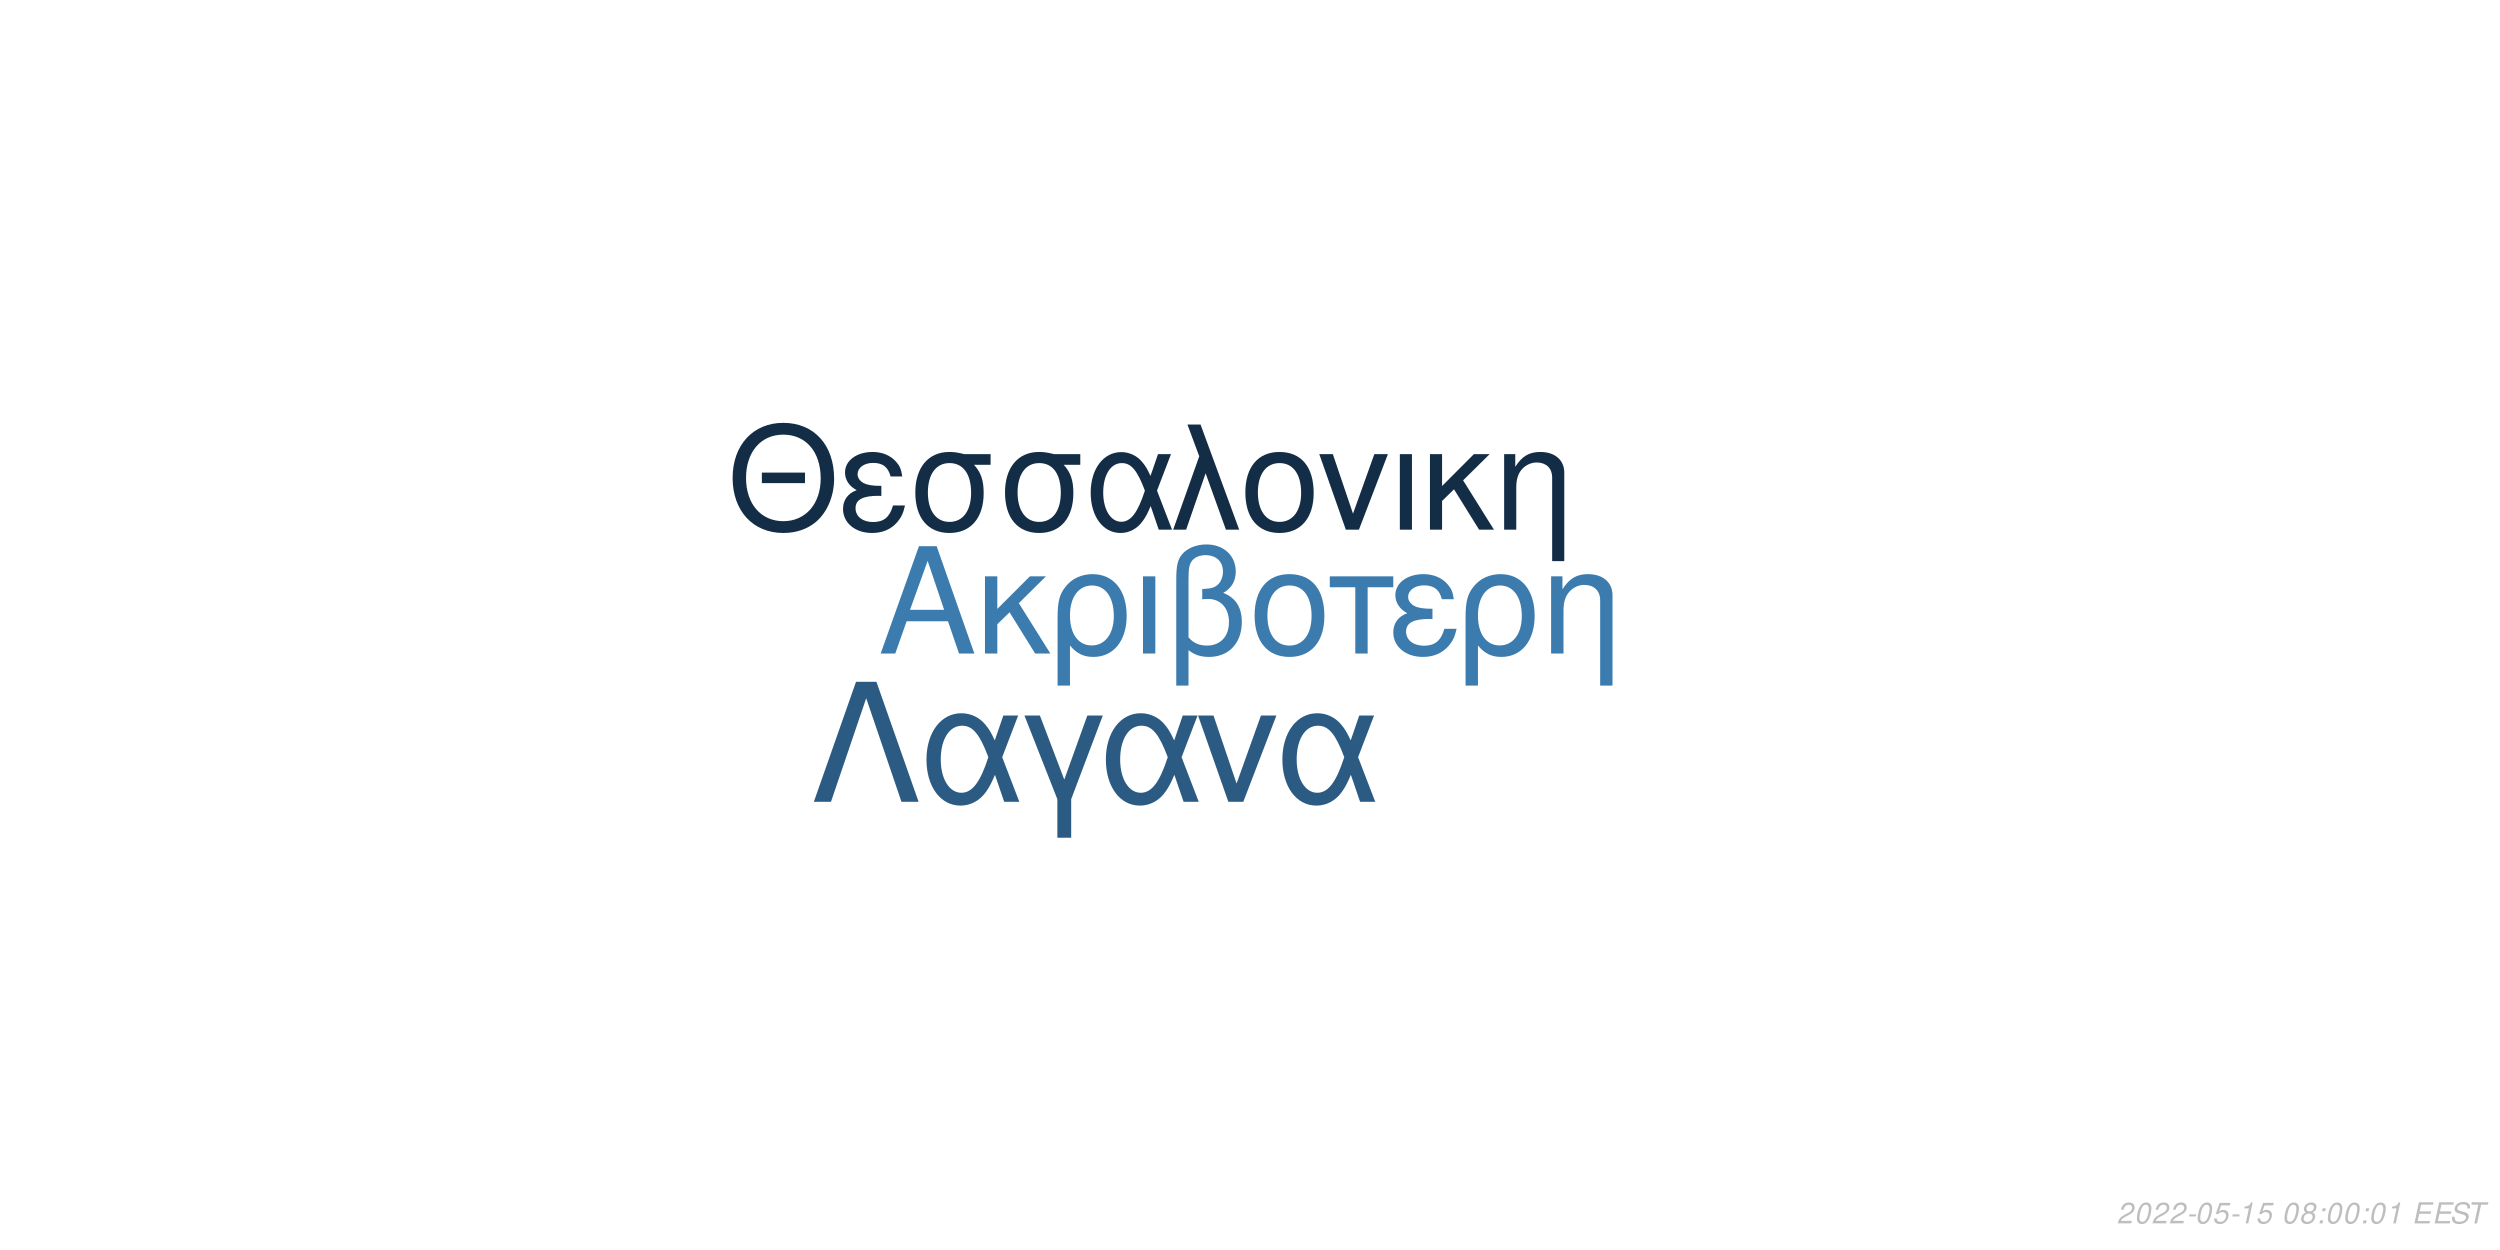
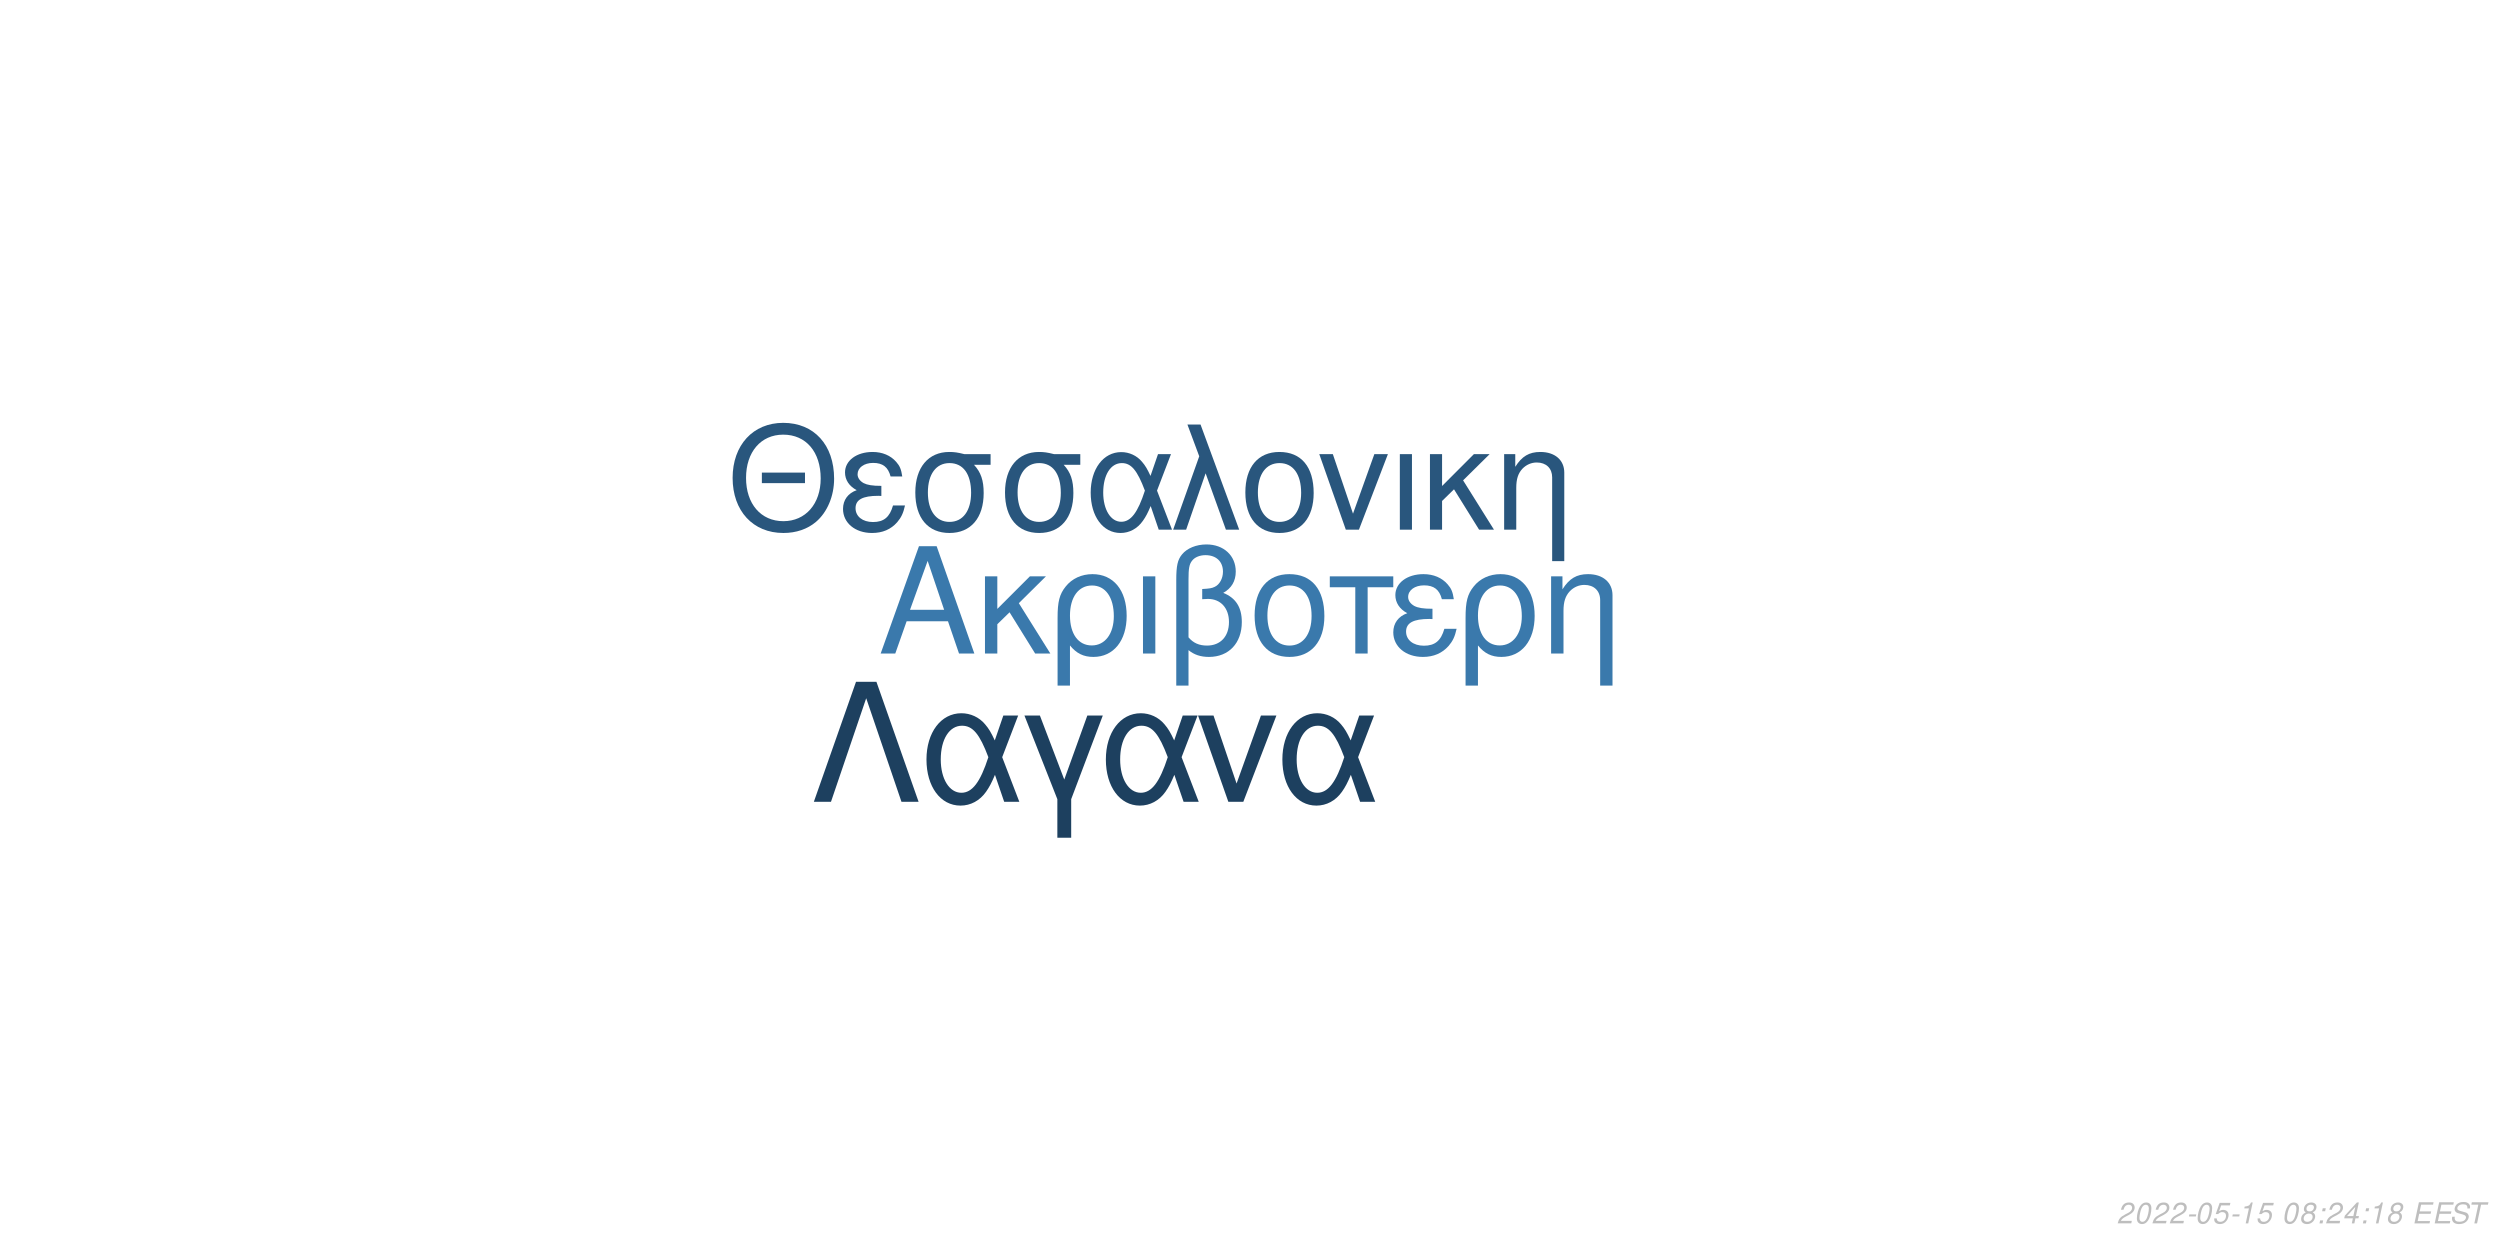
<svg xmlns="http://www.w3.org/2000/svg" xmlns:xlink="http://www.w3.org/1999/xlink" width="864pt" height="432pt" viewBox="0 0 864 432" version="1.1">
  <defs>
    <g>
      <symbol overflow="visible" id="glyph0-0">
        <path style="stroke:none;" d="" />
      </symbol>
      <symbol overflow="visible" id="glyph0-1">
        <path style="stroke:none;" d="M 24.125 -11.141 L 27.938 0 L 33.234 0 L 20.203 -37.094 L 14.094 -37.094 L 0.859 0 L 5.906 0 L 9.828 -11.141 Z M 22.797 -15.109 L 11 -15.109 L 17.094 -32.016 Z M 22.797 -15.109 " />
      </symbol>
      <symbol overflow="visible" id="glyph0-2">
        <path style="stroke:none;" d="M 7.172 -15.422 L 7.172 -26.672 L 2.906 -26.672 L 2.906 0 L 7.172 0 L 7.172 -10.125 L 11.406 -14.25 L 20.25 0 L 25.5 0 L 14.609 -17.406 L 23.969 -26.672 L 18.422 -26.672 Z M 7.172 -15.422 " />
      </symbol>
      <symbol overflow="visible" id="glyph0-3">
        <path style="stroke:none;" d="M 3 11.094 L 7.281 11.094 L 7.281 -2.797 C 9.516 -0.047 11.953 1.172 15.375 1.172 C 22.344 1.172 26.875 -4.422 26.875 -13.031 C 26.875 -21.891 22.297 -27.438 15.062 -27.438 C 11.297 -27.438 7.984 -25.906 5.797 -23.156 C 3.672 -20.516 3 -17.969 3 -12.359 Z M 14.906 -23.516 C 19.547 -23.516 22.438 -19.438 22.438 -12.922 C 22.438 -6.812 19.391 -2.797 14.812 -2.797 C 10.172 -2.797 7.281 -6.766 7.281 -13.125 C 7.281 -19.484 10.234 -23.516 14.906 -23.516 Z M 14.906 -23.516 " />
      </symbol>
      <symbol overflow="visible" id="glyph0-4">
        <path style="stroke:none;" d="M 3.516 0 L 7.781 0 L 7.781 -26.672 L 3.516 -26.672 Z M 3.516 0 " />
      </symbol>
      <symbol overflow="visible" id="glyph0-5">
        <path style="stroke:none;" d="M 4.016 11.094 L 8.25 11.094 L 8.25 -1.172 C 10.172 0.406 12.422 1.172 15.312 1.172 C 22.188 1.172 26.672 -3.609 26.672 -10.891 C 26.672 -15.984 24.578 -19.234 20.25 -20.969 C 23.109 -22.547 24.578 -25.031 24.578 -28.344 C 24.578 -33.844 20.406 -37.703 14.453 -37.703 C 10.938 -37.703 7.734 -36.391 6 -34.25 C 4.484 -32.422 4.016 -30.328 4.016 -25.391 Z M 8.25 -25.656 C 8.25 -29.359 8.5 -30.844 9.469 -32.062 C 10.375 -33.281 12.156 -34 14.094 -34 C 17.812 -34 20.156 -31.812 20.156 -28.297 C 20.156 -25.953 18.984 -23.812 17.297 -23.047 C 16.281 -22.547 15.469 -22.438 12.984 -22.297 L 12.984 -18.781 C 13.734 -18.828 14.344 -18.875 14.969 -18.875 C 19.344 -18.875 22.234 -15.719 22.234 -10.891 C 22.234 -5.906 19.281 -2.75 14.656 -2.75 C 11.953 -2.75 9.922 -3.609 8.25 -5.594 Z M 8.25 -25.656 " />
      </symbol>
      <symbol overflow="visible" id="glyph0-6">
        <path style="stroke:none;" d="M 14.094 -27.438 C 6.562 -27.438 2.094 -22.094 2.094 -13.125 C 2.094 -4.125 6.562 1.172 14.141 1.172 C 21.672 1.172 26.203 -4.172 26.203 -12.922 C 26.203 -22.188 21.828 -27.438 14.094 -27.438 Z M 14.141 -23.516 C 18.938 -23.516 21.781 -19.594 21.781 -12.984 C 21.781 -6.672 18.828 -2.75 14.141 -2.75 C 9.422 -2.75 6.516 -6.672 6.516 -13.125 C 6.516 -19.594 9.422 -23.516 14.141 -23.516 Z M 14.141 -23.516 " />
      </symbol>
      <symbol overflow="visible" id="glyph0-7">
        <path style="stroke:none;" d="M 7.891 0 L 12.156 0 L 12.156 -22.906 L 21.016 -22.906 L 21.016 -26.672 L -0.922 -26.672 L -0.922 -22.906 L 7.891 -22.906 Z M 7.891 0 " />
      </symbol>
      <symbol overflow="visible" id="glyph0-8">
        <path style="stroke:none;" d="M 14.562 -15.469 C 11.344 -15.469 9.562 -15.781 8.297 -16.438 C 6.922 -17.203 6.156 -18.328 6.156 -19.547 C 6.156 -21.891 8.453 -23.562 11.656 -23.562 C 15.062 -23.562 16.953 -22.094 17.812 -18.781 L 21.938 -18.781 C 21.578 -21.266 21.062 -22.5 19.797 -23.922 C 17.812 -26.203 14.906 -27.438 11.453 -27.438 C 5.797 -27.438 1.734 -24.375 1.734 -20.203 C 1.734 -17.609 3.156 -15.375 5.859 -13.938 C 2.797 -12.875 1.016 -10.484 1.016 -7.328 C 1.016 -2.391 5.297 1.172 11.25 1.172 C 14.969 1.172 17.906 -0.109 20.156 -2.641 C 21.578 -4.328 22.297 -5.797 22.906 -8.547 L 18.672 -8.547 C 17.5 -4.422 15.422 -2.703 11.609 -2.703 C 7.938 -2.703 5.438 -4.688 5.438 -7.578 C 5.438 -10.578 7.938 -11.953 13.484 -11.953 C 13.641 -11.953 14.094 -11.953 14.562 -11.906 Z M 14.562 -15.469 " />
      </symbol>
      <symbol overflow="visible" id="glyph0-9">
        <path style="stroke:none;" d="M 3.562 -26.672 L 3.562 0 L 7.844 0 L 7.844 -14.703 C 7.844 -17.906 8.5 -19.891 10.031 -21.531 C 11.406 -22.953 13.188 -23.719 15.062 -23.719 C 18.375 -23.719 20.516 -21.672 20.516 -18.469 L 20.516 11.094 L 24.781 11.094 L 24.781 -20.156 C 24.781 -24.578 21.469 -27.438 16.328 -27.438 C 12.359 -27.438 9.828 -25.906 7.484 -22.188 L 7.484 -26.672 Z M 3.562 -26.672 " />
      </symbol>
      <symbol overflow="visible" id="glyph1-0">
        <path style="stroke:none;" d="" />
      </symbol>
      <symbol overflow="visible" id="glyph1-1">
        <path style="stroke:none;" d="M 26.859 -19.734 L 11.953 -19.734 L 11.953 -16.094 L 26.859 -16.094 Z M 19.328 -36.922 C 8.922 -36.922 1.844 -29.25 1.844 -17.891 C 1.844 -6.484 8.875 1.141 19.391 1.141 C 23.812 1.141 27.703 -0.203 30.641 -2.688 C 34.578 -6.031 36.922 -11.656 36.922 -17.594 C 36.922 -29.297 30 -36.922 19.328 -36.922 Z M 19.328 -32.844 C 27.203 -32.844 32.281 -26.906 32.281 -17.688 C 32.281 -8.922 27.062 -2.938 19.391 -2.938 C 11.609 -2.938 6.484 -8.922 6.484 -17.891 C 6.484 -26.859 11.609 -32.844 19.328 -32.844 Z M 19.328 -32.844 " />
      </symbol>
      <symbol overflow="visible" id="glyph1-2">
        <path style="stroke:none;" d="M 14.25 -15.141 C 11.109 -15.141 9.375 -15.453 8.125 -16.094 C 6.781 -16.844 6.031 -17.938 6.031 -19.141 C 6.031 -21.422 8.266 -23.078 11.406 -23.078 C 14.75 -23.078 16.594 -21.625 17.438 -18.391 L 21.469 -18.391 C 21.125 -20.828 20.625 -22.031 19.391 -23.422 C 17.438 -25.656 14.594 -26.859 11.219 -26.859 C 5.688 -26.859 1.688 -23.875 1.688 -19.781 C 1.688 -17.234 3.094 -15.047 5.734 -13.656 C 2.734 -12.609 1 -10.266 1 -7.172 C 1 -2.344 5.188 1.141 11.016 1.141 C 14.656 1.141 17.547 -0.094 19.734 -2.594 C 21.125 -4.234 21.828 -5.688 22.422 -8.375 L 18.281 -8.375 C 17.141 -4.328 15.094 -2.641 11.359 -2.641 C 7.766 -2.641 5.328 -4.578 5.328 -7.422 C 5.328 -10.359 7.766 -11.703 13.203 -11.703 C 13.359 -11.703 13.797 -11.703 14.25 -11.656 Z M 14.25 -15.141 " />
      </symbol>
      <symbol overflow="visible" id="glyph1-3">
        <path style="stroke:none;" d="M 29 -26.109 L 19.938 -26.109 C 17.594 -26.703 16.438 -26.859 14.703 -26.859 C 7.469 -26.859 2.984 -21.469 2.984 -12.859 C 2.984 -4.031 7.375 1.141 14.797 1.141 C 22.172 1.141 26.609 -4.078 26.609 -12.656 C 26.609 -17.047 25.656 -19.828 23.266 -22.422 L 29 -22.422 Z M 14.797 -23.016 C 19.531 -23.016 22.266 -19.234 22.266 -12.75 C 22.266 -6.531 19.438 -2.688 14.797 -2.688 C 10.172 -2.688 7.328 -6.531 7.328 -12.859 C 7.328 -19.188 10.172 -23.016 14.797 -23.016 Z M 14.797 -23.016 " />
      </symbol>
      <symbol overflow="visible" id="glyph1-4">
        <path style="stroke:none;" d="M 29.344 -26.109 L 24.859 -26.109 L 22.266 -18.578 C 21.125 -21.031 20.484 -22.125 19.328 -23.469 C 17.547 -25.609 14.906 -26.812 12.156 -26.812 C 5.984 -26.812 1.594 -20.984 1.594 -12.812 C 1.594 -4.578 5.828 1.141 11.906 1.141 C 14.953 1.141 17.734 -0.344 19.625 -3.047 C 20.672 -4.531 21.281 -5.688 22.328 -8.172 L 25.109 0 L 29.703 0 L 24.516 -13.5 Z M 20.328 -13.5 C 17.891 -5.922 15.453 -2.734 12.156 -2.734 C 8.516 -2.734 5.922 -6.922 5.922 -12.812 C 5.922 -18.938 8.516 -23.016 12.359 -23.016 C 15.594 -23.016 17.688 -20.531 20.328 -13.5 Z M 20.328 -13.5 " />
      </symbol>
      <symbol overflow="visible" id="glyph1-5">
        <path style="stroke:none;" d="M 1.094 0 L 5.578 0 L 12.312 -19.484 L 19.328 0 L 23.922 0 L 10.562 -36.328 L 6.031 -36.328 L 10.109 -25.359 Z M 1.094 0 " />
      </symbol>
      <symbol overflow="visible" id="glyph1-6">
        <path style="stroke:none;" d="M 13.797 -26.859 C 6.422 -26.859 2.047 -21.625 2.047 -12.859 C 2.047 -4.031 6.422 1.141 13.859 1.141 C 21.234 1.141 25.656 -4.078 25.656 -12.656 C 25.656 -21.719 21.375 -26.859 13.797 -26.859 Z M 13.859 -23.016 C 18.531 -23.016 21.328 -19.188 21.328 -12.703 C 21.328 -6.531 18.438 -2.688 13.859 -2.688 C 9.219 -2.688 6.375 -6.531 6.375 -12.859 C 6.375 -19.188 9.219 -23.016 13.859 -23.016 Z M 13.859 -23.016 " />
      </symbol>
      <symbol overflow="visible" id="glyph1-7">
        <path style="stroke:none;" d="M 14.297 0 L 24.312 -26.109 L 19.625 -26.109 L 12.25 -5.531 L 5.281 -26.109 L 0.594 -26.109 L 9.766 0 Z M 14.297 0 " />
      </symbol>
      <symbol overflow="visible" id="glyph1-8">
        <path style="stroke:none;" d="M 3.438 0 L 7.625 0 L 7.625 -26.109 L 3.438 -26.109 Z M 3.438 0 " />
      </symbol>
      <symbol overflow="visible" id="glyph1-9">
        <path style="stroke:none;" d="M 7.031 -15.094 L 7.031 -26.109 L 2.844 -26.109 L 2.844 0 L 7.031 0 L 7.031 -9.922 L 11.156 -13.953 L 19.828 0 L 24.969 0 L 14.297 -17.047 L 23.469 -26.109 L 18.031 -26.109 Z M 7.031 -15.094 " />
      </symbol>
      <symbol overflow="visible" id="glyph1-10">
        <path style="stroke:none;" d="M 3.484 -26.109 L 3.484 0 L 7.672 0 L 7.672 -14.406 C 7.672 -17.547 8.328 -19.484 9.812 -21.078 C 11.156 -22.469 12.906 -23.219 14.75 -23.219 C 17.984 -23.219 20.078 -21.234 20.078 -18.094 L 20.078 10.859 L 24.266 10.859 L 24.266 -19.734 C 24.266 -24.062 21.031 -26.859 16 -26.859 C 12.109 -26.859 9.609 -25.359 7.328 -21.719 L 7.328 -26.109 Z M 3.484 -26.109 " />
      </symbol>
      <symbol overflow="visible" id="glyph2-0">
        <path style="stroke:none;" d="" />
      </symbol>
      <symbol overflow="visible" id="glyph2-1">
        <path style="stroke:none;" d="M 22.531 -41.484 L 15.484 -41.484 L 0.906 0 L 6.828 0 L 19 -35.797 L 31.188 0 L 37.109 0 Z M 22.531 -41.484 " />
      </symbol>
      <symbol overflow="visible" id="glyph2-2">
        <path style="stroke:none;" d="M 33.516 -29.812 L 28.391 -29.812 L 25.438 -21.219 C 24.125 -24.016 23.391 -25.266 22.078 -26.797 C 20.031 -29.25 17.016 -30.609 13.891 -30.609 C 6.828 -30.609 1.828 -23.953 1.828 -14.625 C 1.828 -5.234 6.656 1.312 13.594 1.312 C 17.078 1.312 20.266 -0.391 22.422 -3.469 C 23.609 -5.172 24.297 -6.484 25.5 -9.328 L 28.688 0 L 33.922 0 L 28 -15.422 Z M 23.219 -15.422 C 20.422 -6.766 17.641 -3.125 13.891 -3.125 C 9.734 -3.125 6.766 -7.906 6.766 -14.625 C 6.766 -21.625 9.734 -26.297 14.109 -26.297 C 17.812 -26.297 20.203 -23.453 23.219 -15.422 Z M 23.219 -15.422 " />
      </symbol>
      <symbol overflow="visible" id="glyph2-3">
        <path style="stroke:none;" d="M 12.062 12.406 L 16.844 12.406 L 16.844 -0.906 L 27.766 -29.812 L 22.422 -29.812 L 14.453 -7.688 L 6.031 -29.812 L 0.688 -29.812 L 12.062 -0.906 Z M 12.062 12.406 " />
      </symbol>
      <symbol overflow="visible" id="glyph2-4">
        <path style="stroke:none;" d="M 16.328 0 L 27.766 -29.812 L 22.422 -29.812 L 14 -6.312 L 6.031 -29.812 L 0.688 -29.812 L 11.156 0 Z M 16.328 0 " />
      </symbol>
      <symbol overflow="visible" id="glyph3-0">
        <path style="stroke:none;" d="" />
      </symbol>
      <symbol overflow="visible" id="glyph3-1">
        <path style="stroke:none;" d="M 5.234 -0.875 L 1.469 -0.875 C 1.641 -1.375 2.203 -1.891 3.109 -2.344 L 4.234 -2.938 C 5.562 -3.625 6.219 -4.469 6.219 -5.484 C 6.219 -5.938 6.062 -6.359 5.797 -6.656 C 5.469 -7.047 4.984 -7.234 4.312 -7.234 C 2.766 -7.234 1.891 -6.453 1.484 -4.734 L 2.375 -4.734 C 2.484 -5.188 2.609 -5.484 2.797 -5.75 C 3.094 -6.203 3.609 -6.453 4.188 -6.453 C 4.891 -6.453 5.344 -6.031 5.344 -5.375 C 5.344 -4.703 4.859 -4.094 4.016 -3.656 L 2.984 -3.125 C 1.234 -2.188 0.797 -1.656 0.344 -0.016 L 5.047 -0.016 Z M 5.234 -0.875 " />
      </symbol>
      <symbol overflow="visible" id="glyph3-2">
        <path style="stroke:none;" d="M 4.203 -7.234 C 3.375 -7.234 2.688 -6.812 2.125 -5.984 C 1.484 -5.047 0.984 -3.188 0.984 -1.734 C 0.984 -1.109 1.172 -0.562 1.484 -0.266 C 1.797 0.047 2.281 0.234 2.766 0.234 C 3.625 0.234 4.281 -0.156 4.859 -1.016 C 5.516 -1.953 6 -3.797 6 -5.266 C 6 -6.5 5.328 -7.234 4.203 -7.234 Z M 4.094 -6.453 C 4.734 -6.453 5.125 -5.984 5.125 -5.156 C 5.125 -4.203 4.781 -2.625 4.406 -1.812 C 3.984 -0.938 3.516 -0.547 2.875 -0.547 C 2.25 -0.547 1.875 -1.031 1.875 -1.828 C 1.875 -2.797 2.203 -4.344 2.594 -5.203 C 2.984 -6.047 3.453 -6.453 4.094 -6.453 Z M 4.094 -6.453 " />
      </symbol>
      <symbol overflow="visible" id="glyph3-3">
        <path style="stroke:none;" d="M 3.516 -3.125 L 1.125 -3.125 L 0.969 -2.406 L 3.359 -2.406 Z M 3.516 -3.125 " />
      </symbol>
      <symbol overflow="visible" id="glyph3-4">
        <path style="stroke:none;" d="M 6.297 -7.094 L 2.594 -7.094 L 1.234 -3.234 L 2.047 -3.234 C 2.656 -3.766 2.938 -3.906 3.531 -3.906 C 4.328 -3.906 4.797 -3.453 4.797 -2.688 C 4.797 -1.438 3.969 -0.547 2.828 -0.547 C 2.031 -0.547 1.609 -0.938 1.578 -1.734 L 0.703 -1.734 L 0.703 -1.516 C 0.703 -0.938 0.844 -0.547 1.188 -0.266 C 1.562 0.062 2.078 0.234 2.703 0.234 C 3.656 0.234 4.391 -0.156 4.984 -0.922 C 5.422 -1.5 5.672 -2.234 5.672 -2.953 C 5.672 -4 4.938 -4.672 3.812 -4.672 C 3.328 -4.672 2.906 -4.547 2.406 -4.234 L 3.109 -6.219 L 6.109 -6.219 Z M 6.297 -7.094 " />
      </symbol>
      <symbol overflow="visible" id="glyph3-5">
        <path style="stroke:none;" d="M 3.703 -5.188 L 2.594 0 L 3.469 0 L 5.016 -7.234 L 4.438 -7.234 C 3.906 -6.156 3.688 -6.016 2.234 -5.812 L 2.109 -5.188 Z M 3.703 -5.188 " />
      </symbol>
      <symbol overflow="visible" id="glyph3-6">
        <path style="stroke:none;" d="" />
      </symbol>
      <symbol overflow="visible" id="glyph3-7">
        <path style="stroke:none;" d="M 4.766 -3.797 C 5.078 -3.969 5.234 -4.078 5.438 -4.234 C 5.812 -4.594 6.062 -5.172 6.062 -5.734 C 6.062 -6.625 5.344 -7.234 4.266 -7.234 C 2.812 -7.234 1.703 -6.219 1.703 -4.875 C 1.703 -4.406 1.875 -4.125 2.359 -3.812 C 1.297 -3.312 0.75 -2.516 0.75 -1.469 C 0.75 -0.438 1.547 0.234 2.812 0.234 C 3.656 0.234 4.359 -0.094 4.938 -0.734 C 5.359 -1.234 5.609 -1.859 5.609 -2.438 C 5.609 -3.047 5.312 -3.516 4.766 -3.797 Z M 4.109 -6.453 C 4.797 -6.453 5.188 -6.125 5.188 -5.578 C 5.188 -5.266 5.062 -4.922 4.859 -4.672 C 4.562 -4.312 4.188 -4.156 3.656 -4.156 C 2.984 -4.156 2.594 -4.453 2.594 -4.984 C 2.594 -5.859 3.203 -6.453 4.109 -6.453 Z M 3.453 -3.406 C 4.234 -3.406 4.734 -2.984 4.734 -2.312 C 4.734 -1.312 3.922 -0.547 2.875 -0.547 C 2.125 -0.547 1.625 -0.969 1.625 -1.625 C 1.625 -2.609 2.438 -3.406 3.453 -3.406 Z M 3.453 -3.406 " />
      </symbol>
      <symbol overflow="visible" id="glyph3-8">
        <path style="stroke:none;" d="M 2.359 -1.031 L 1.312 -1.031 L 1.094 0 L 2.141 0 Z M 3.266 -5.234 L 2.219 -5.234 L 2 -4.203 L 3.047 -4.203 Z M 3.266 -5.234 " />
      </symbol>
      <symbol overflow="visible" id="glyph3-9">
+         <path style="stroke:none;" d="M 3.625 -1.75 L 3.266 0 L 4.141 0 L 4.516 -1.75 L 5.562 -1.75 L 5.734 -2.531 L 4.688 -2.531 L 5.688 -7.234 L 5.016 -7.234 L 0.844 -2.672 L 0.641 -1.75 Z M 3.797 -2.531 L 1.594 -2.531 L 4.469 -5.703 Z M 3.797 -2.531 " />
+       </symbol>
+       <symbol overflow="visible" id="glyph3-10">
        <path style="stroke:none;" d="M 2.547 -3.312 L 6.5 -3.312 L 6.688 -4.141 L 2.719 -4.141 L 3.219 -6.469 L 7.344 -6.469 L 7.516 -7.297 L 2.453 -7.297 L 0.906 0 L 6.125 0 L 6.297 -0.812 L 2.016 -0.812 Z M 2.547 -3.312 " />
      </symbol>
-       <symbol overflow="visible" id="glyph3-10">
+       <symbol overflow="visible" id="glyph3-11">
        <path style="stroke:none;" d="M 7.062 -5.156 C 7.125 -5.438 7.141 -5.562 7.141 -5.703 C 7.141 -6.156 6.938 -6.594 6.594 -6.891 C 6.188 -7.25 5.656 -7.406 4.875 -7.406 C 3.844 -7.406 3.047 -7.125 2.5 -6.562 C 2.094 -6.141 1.781 -5.438 1.781 -4.922 C 1.781 -4.297 2.219 -3.766 2.891 -3.562 L 4.594 -3.094 C 5.406 -2.859 5.734 -2.578 5.734 -2.094 C 5.734 -1.781 5.547 -1.406 5.266 -1.141 C 4.844 -0.766 4.266 -0.578 3.453 -0.578 C 2.328 -0.578 1.812 -0.984 1.812 -1.906 C 1.812 -2.047 1.812 -2.125 1.844 -2.312 L 0.984 -2.312 C 0.906 -2.062 0.891 -1.906 0.891 -1.688 C 0.891 -0.484 1.797 0.234 3.297 0.234 C 4.359 0.234 5.234 -0.062 5.812 -0.609 C 6.344 -1.078 6.688 -1.797 6.688 -2.375 C 6.688 -2.641 6.609 -2.906 6.453 -3.156 C 6.234 -3.5 5.938 -3.703 5.469 -3.828 L 3.75 -4.312 C 2.984 -4.547 2.734 -4.734 2.734 -5.188 C 2.734 -5.547 2.875 -5.844 3.188 -6.109 C 3.547 -6.438 4.031 -6.594 4.703 -6.594 C 5.266 -6.594 5.688 -6.484 5.906 -6.297 C 6.094 -6.125 6.219 -5.797 6.219 -5.516 C 6.219 -5.422 6.203 -5.344 6.188 -5.156 Z M 7.062 -5.156 " />
      </symbol>
-       <symbol overflow="visible" id="glyph3-11">
+       <symbol overflow="visible" id="glyph3-12">
        <path style="stroke:none;" d="M 4.938 -6.469 L 7.312 -6.469 L 7.484 -7.297 L 1.75 -7.297 L 1.578 -6.469 L 3.984 -6.469 L 2.609 0 L 3.547 0 Z M 4.938 -6.469 " />
      </symbol>
    </g>
  </defs>
  <g id="surface1">
    <rect x="0" y="0" width="864" height="432" style="fill:rgb(100%,100%,100%);fill-opacity:1;stroke:none;" />
-     <g style="fill:rgb(23.137%,48.235%,68.235%);fill-opacity:1;">
+     <g style="fill:rgb(22.745%,47.451%,67.451%);fill-opacity:1;">
      <use xlink:href="#glyph0-1" x="303.5" y="225.861" />
      <use xlink:href="#glyph0-2" x="337.5" y="225.861" />
      <use xlink:href="#glyph0-3" x="362.5" y="225.861" />
      <use xlink:href="#glyph0-4" x="391.5" y="225.861" />
      <use xlink:href="#glyph0-5" x="402.5" y="225.861" />
      <use xlink:href="#glyph0-6" x="431.5" y="225.861" />
      <use xlink:href="#glyph0-7" x="460.5" y="225.861" />
      <use xlink:href="#glyph0-8" x="480.5" y="225.861" />
      <use xlink:href="#glyph0-3" x="503.5" y="225.861" />
      <use xlink:href="#glyph0-9" x="532.5" y="225.861" />
    </g>
-     <g style="fill:rgb(7.843%,17.647%,27.451%);fill-opacity:1;">
+     <g style="fill:rgb(16.078%,33.725%,49.02%);fill-opacity:1;">
      <use xlink:href="#glyph1-1" x="251.348" y="183.058" />
      <use xlink:href="#glyph1-2" x="290.348" y="183.058" />
      <use xlink:href="#glyph1-3" x="313.348" y="183.058" />
      <use xlink:href="#glyph1-3" x="344.348" y="183.058" />
      <use xlink:href="#glyph1-4" x="375.348" y="183.058" />
      <use xlink:href="#glyph1-5" x="404.348" y="183.058" />
      <use xlink:href="#glyph1-6" x="428.348" y="183.058" />
      <use xlink:href="#glyph1-7" x="455.348" y="183.058" />
      <use xlink:href="#glyph1-8" x="480.348" y="183.058" />
      <use xlink:href="#glyph1-9" x="491.348" y="183.058" />
      <use xlink:href="#glyph1-10" x="516.348" y="183.058" />
    </g>
-     <g style="fill:rgb(16.863%,35.686%,51.373%);fill-opacity:1;">
+     <g style="fill:rgb(11.373%,25.098%,37.255%);fill-opacity:1;">
      <use xlink:href="#glyph2-1" x="280.359" y="277.105" />
      <use xlink:href="#glyph2-2" x="318.359" y="277.105" />
      <use xlink:href="#glyph2-3" x="353.359" y="277.105" />
      <use xlink:href="#glyph2-2" x="380.359" y="277.105" />
      <use xlink:href="#glyph2-4" x="413.359" y="277.105" />
      <use xlink:href="#glyph2-2" x="441.359" y="277.105" />
    </g>
    <g style="fill:rgb(74.51%,74.51%,74.51%);fill-opacity:1;">
      <use xlink:href="#glyph3-1" x="731.52" y="422.81" />
      <use xlink:href="#glyph3-2" x="737.52" y="422.81" />
      <use xlink:href="#glyph3-1" x="743.52" y="422.81" />
      <use xlink:href="#glyph3-1" x="749.52" y="422.81" />
      <use xlink:href="#glyph3-3" x="755.52" y="422.81" />
      <use xlink:href="#glyph3-2" x="758.52" y="422.81" />
      <use xlink:href="#glyph3-4" x="764.52" y="422.81" />
      <use xlink:href="#glyph3-3" x="770.52" y="422.81" />
      <use xlink:href="#glyph3-5" x="773.52" y="422.81" />
      <use xlink:href="#glyph3-4" x="779.52" y="422.81" />
      <use xlink:href="#glyph3-6" x="785.52" y="422.81" />
      <use xlink:href="#glyph3-2" x="788.52" y="422.81" />
      <use xlink:href="#glyph3-7" x="794.52" y="422.81" />
      <use xlink:href="#glyph3-8" x="800.52" y="422.81" />
-       <use xlink:href="#glyph3-2" x="803.52" y="422.81" />
-       <use xlink:href="#glyph3-2" x="809.52" y="422.81" />
+       <use xlink:href="#glyph3-1" x="803.52" y="422.81" />
+       <use xlink:href="#glyph3-9" x="809.52" y="422.81" />
      <use xlink:href="#glyph3-8" x="815.52" y="422.81" />
-       <use xlink:href="#glyph3-2" x="818.52" y="422.81" />
-       <use xlink:href="#glyph3-5" x="824.52" y="422.81" />
+       <use xlink:href="#glyph3-5" x="818.52" y="422.81" />
+       <use xlink:href="#glyph3-7" x="824.52" y="422.81" />
      <use xlink:href="#glyph3-6" x="830.52" y="422.81" />
-       <use xlink:href="#glyph3-9" x="833.52" y="422.81" />
-       <use xlink:href="#glyph3-9" x="840.52" y="422.81" />
-       <use xlink:href="#glyph3-10" x="846.52" y="422.81" />
-       <use xlink:href="#glyph3-11" x="852.52" y="422.81" />
+       <use xlink:href="#glyph3-10" x="833.52" y="422.81" />
+       <use xlink:href="#glyph3-10" x="840.52" y="422.81" />
+       <use xlink:href="#glyph3-11" x="846.52" y="422.81" />
+       <use xlink:href="#glyph3-12" x="852.52" y="422.81" />
    </g>
  </g>
</svg>
